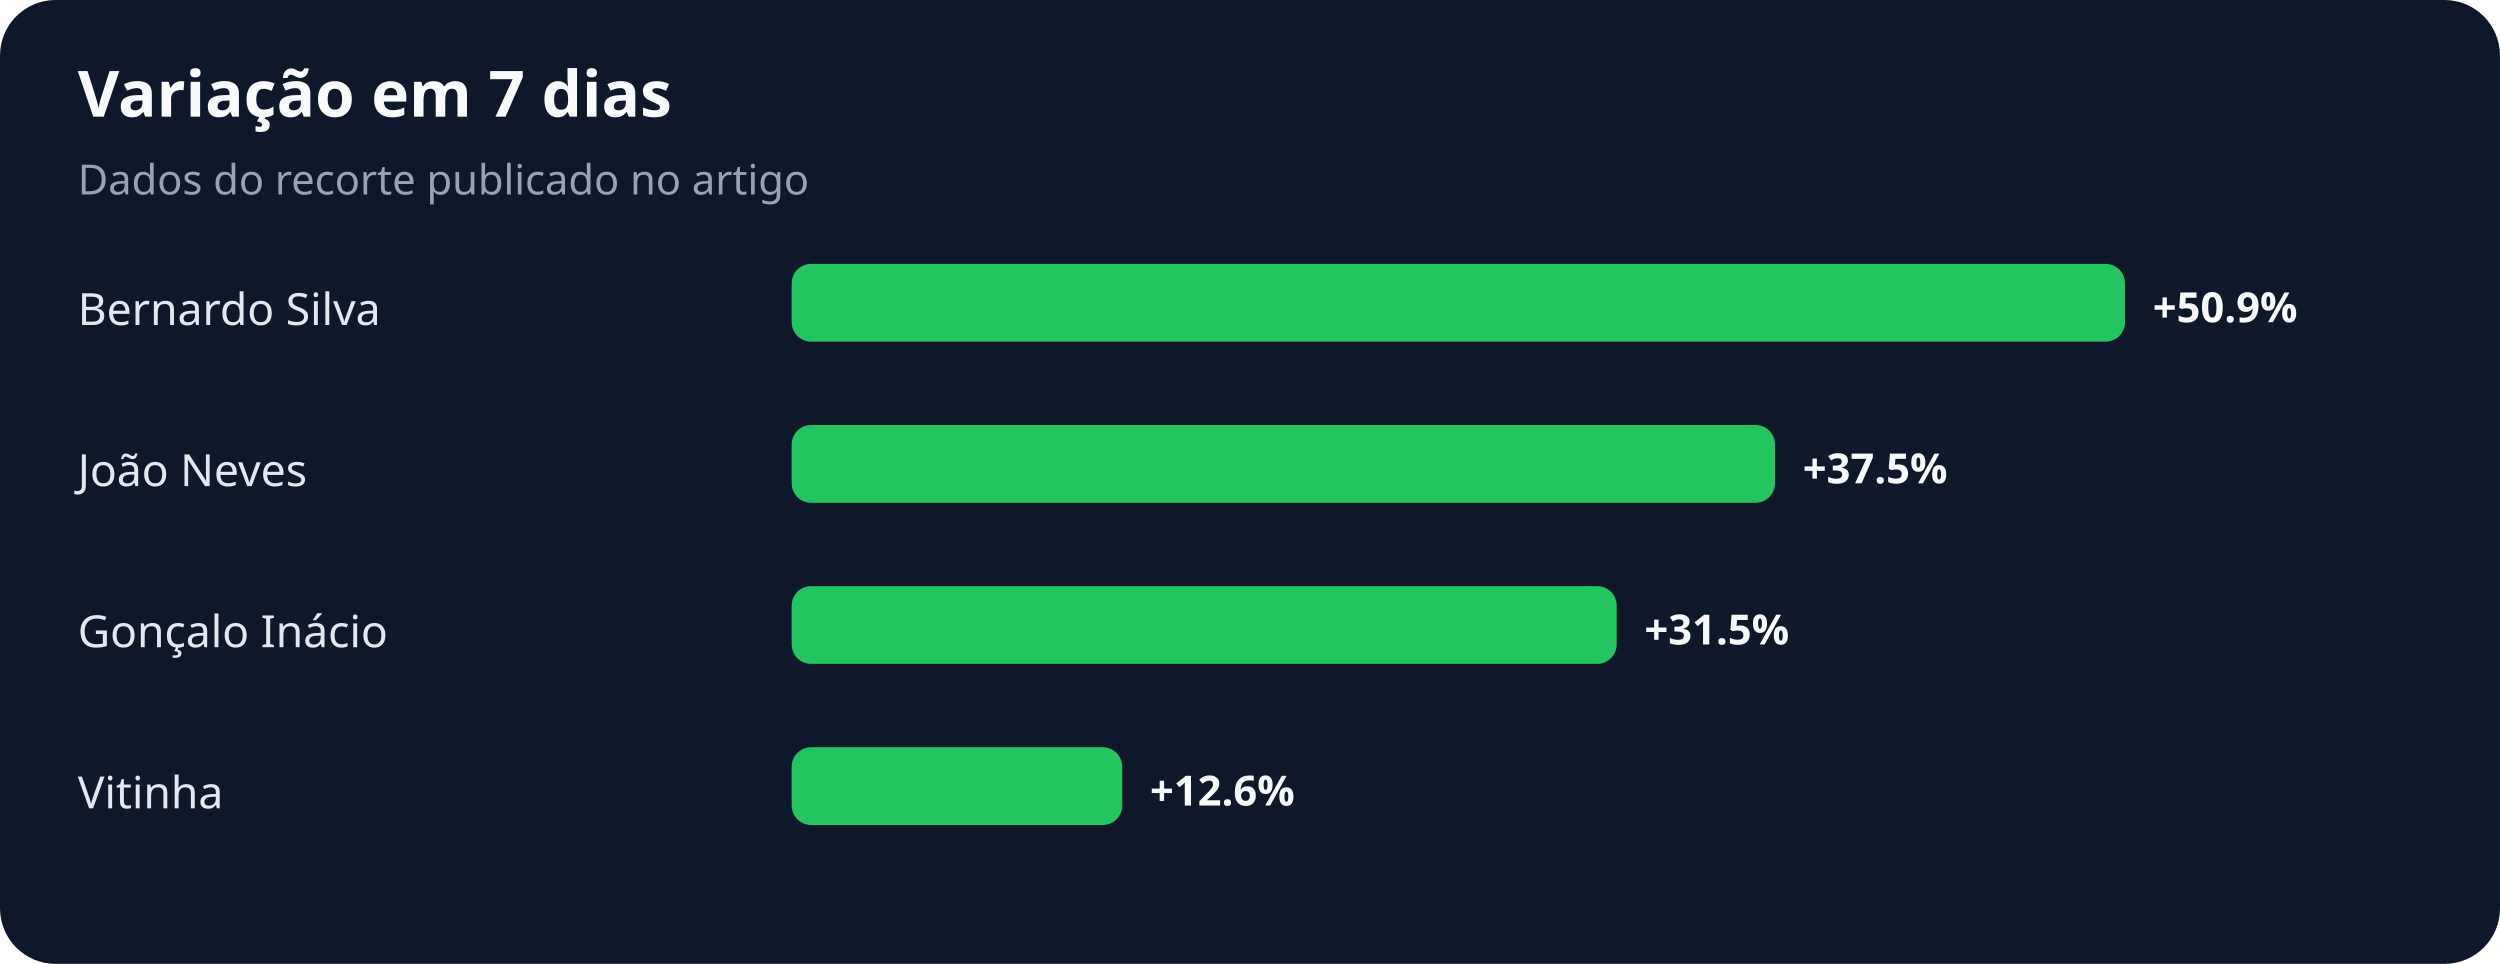
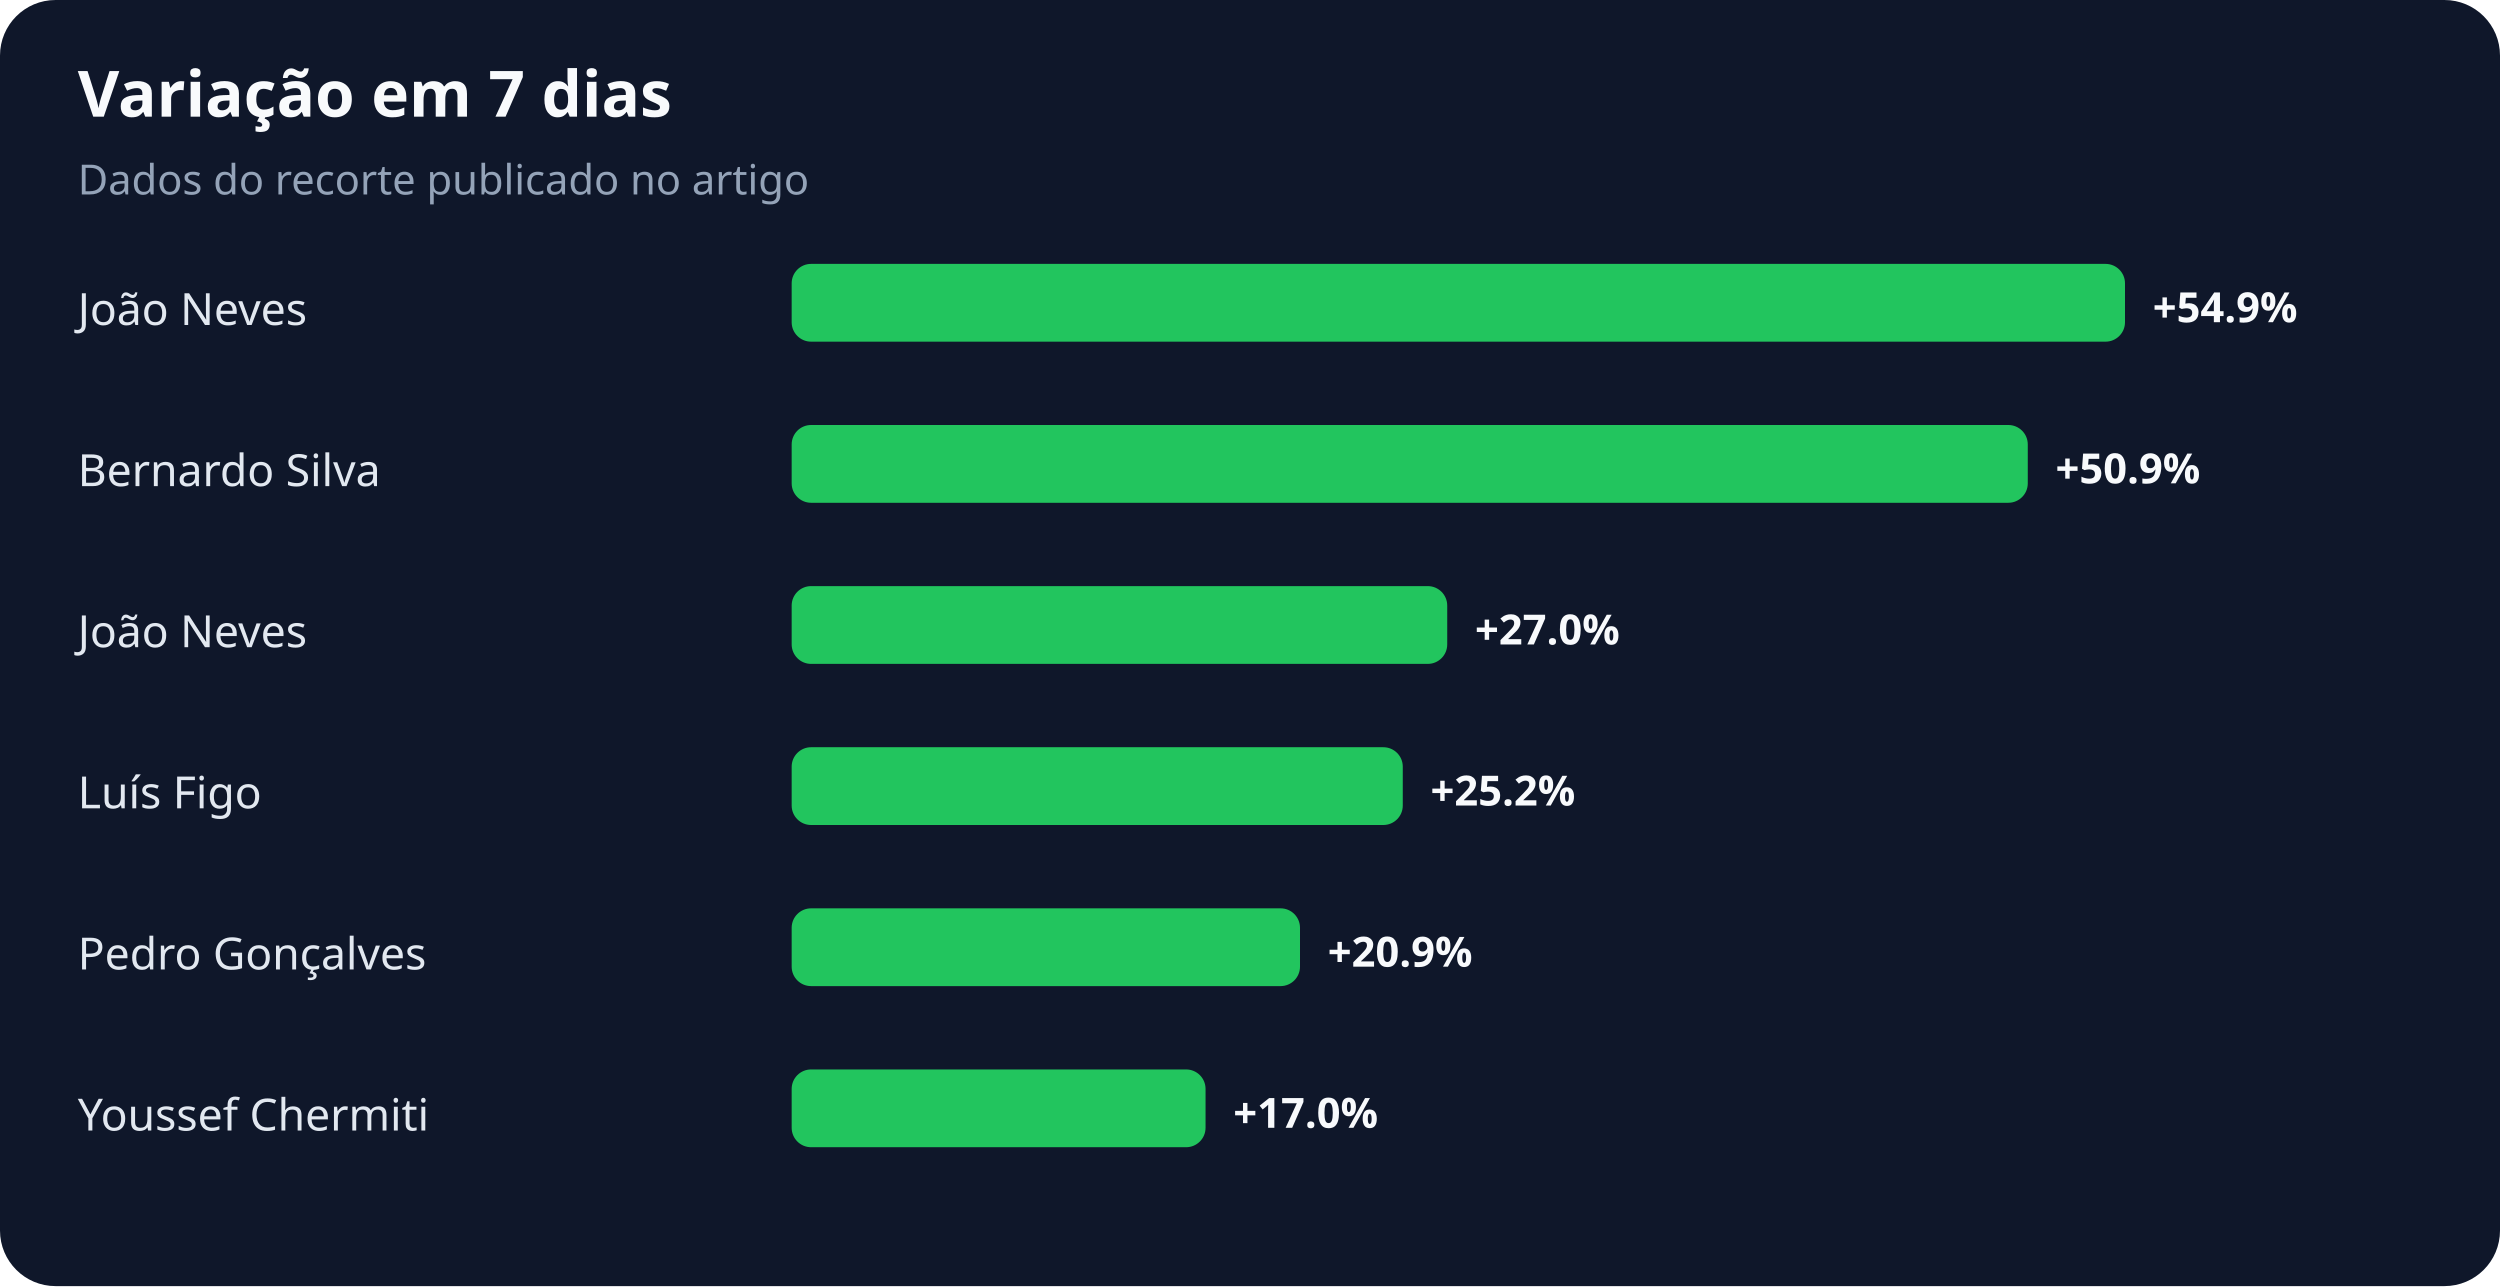
- <svg xmlns="http://www.w3.org/2000/svg" width="900" height="347" viewBox="0 0 900 347" role="img" aria-labelledby="title desc">
+ <svg xmlns="http://www.w3.org/2000/svg" width="900" height="463" viewBox="0 0 900 463" role="img" aria-labelledby="title desc">
  <rect width="100%" height="100%" rx="20" fill="#0f172a" />
  <text x="28" y="42" fill="#f8fafc" font-family="system-ui,sans-serif" font-size="23" font-weight="700">Variação em 7 dias</text>
  <text x="28" y="70" fill="#94a3b8" font-family="system-ui,sans-serif" font-size="15">Dados do recorte publicado no artigo</text>
-   <text x="28" y="117" fill="#e2e8f0" font-family="system-ui,sans-serif" font-size="16">Bernardo Silva</text>
+   <text x="28" y="117" fill="#e2e8f0" font-family="system-ui,sans-serif" font-size="16">João Neves</text>
  <rect x="285" y="95" width="480" height="28" rx="7" fill="#22c55e" />
-   <text x="775" y="116" fill="#f8fafc" font-family="system-ui,sans-serif" font-size="15" font-weight="700">+50.9%</text>
-   <text x="28" y="175" fill="#e2e8f0" font-family="system-ui,sans-serif" font-size="16">João Neves</text>
-   <rect x="285" y="153" width="354" height="28" rx="7" fill="#22c55e" />
-   <text x="649" y="174" fill="#f8fafc" font-family="system-ui,sans-serif" font-size="15" font-weight="700">+37.5%</text>
-   <text x="28" y="233" fill="#e2e8f0" font-family="system-ui,sans-serif" font-size="16">Gonçalo Inácio</text>
-   <rect x="285" y="211" width="297" height="28" rx="7" fill="#22c55e" />
-   <text x="592" y="232" fill="#f8fafc" font-family="system-ui,sans-serif" font-size="15" font-weight="700">+31.5%</text>
-   <text x="28" y="291" fill="#e2e8f0" font-family="system-ui,sans-serif" font-size="16">Vitinha</text>
-   <rect x="285" y="269" width="119" height="28" rx="7" fill="#22c55e" />
-   <text x="414" y="290" fill="#f8fafc" font-family="system-ui,sans-serif" font-size="15" font-weight="700">+12.6%</text>
+   <text x="775" y="116" fill="#f8fafc" font-family="system-ui,sans-serif" font-size="15" font-weight="700">+54.9%</text>
+   <text x="28" y="175" fill="#e2e8f0" font-family="system-ui,sans-serif" font-size="16">Bernardo Silva</text>
+   <rect x="285" y="153" width="445" height="28" rx="7" fill="#22c55e" />
+   <text x="740" y="174" fill="#f8fafc" font-family="system-ui,sans-serif" font-size="15" font-weight="700">+50.9%</text>
+   <text x="28" y="233" fill="#e2e8f0" font-family="system-ui,sans-serif" font-size="16">João Neves</text>
+   <rect x="285" y="211" width="236" height="28" rx="7" fill="#22c55e" />
+   <text x="531" y="232" fill="#f8fafc" font-family="system-ui,sans-serif" font-size="15" font-weight="700">+27.0%</text>
+   <text x="28" y="291" fill="#e2e8f0" font-family="system-ui,sans-serif" font-size="16">Luís Figo</text>
+   <rect x="285" y="269" width="220" height="28" rx="7" fill="#22c55e" />
+   <text x="515" y="290" fill="#f8fafc" font-family="system-ui,sans-serif" font-size="15" font-weight="700">+25.2%</text>
+   <text x="28" y="349" fill="#e2e8f0" font-family="system-ui,sans-serif" font-size="16">Pedro Gonçalves</text>
+   <rect x="285" y="327" width="183" height="28" rx="7" fill="#22c55e" />
+   <text x="478" y="348" fill="#f8fafc" font-family="system-ui,sans-serif" font-size="15" font-weight="700">+20.9%</text>
+   <text x="28" y="407" fill="#e2e8f0" font-family="system-ui,sans-serif" font-size="16">Youssef Chermiti</text>
+   <rect x="285" y="385" width="149" height="28" rx="7" fill="#22c55e" />
+   <text x="444" y="406" fill="#f8fafc" font-family="system-ui,sans-serif" font-size="15" font-weight="700">+17.0%</text>
</svg>
